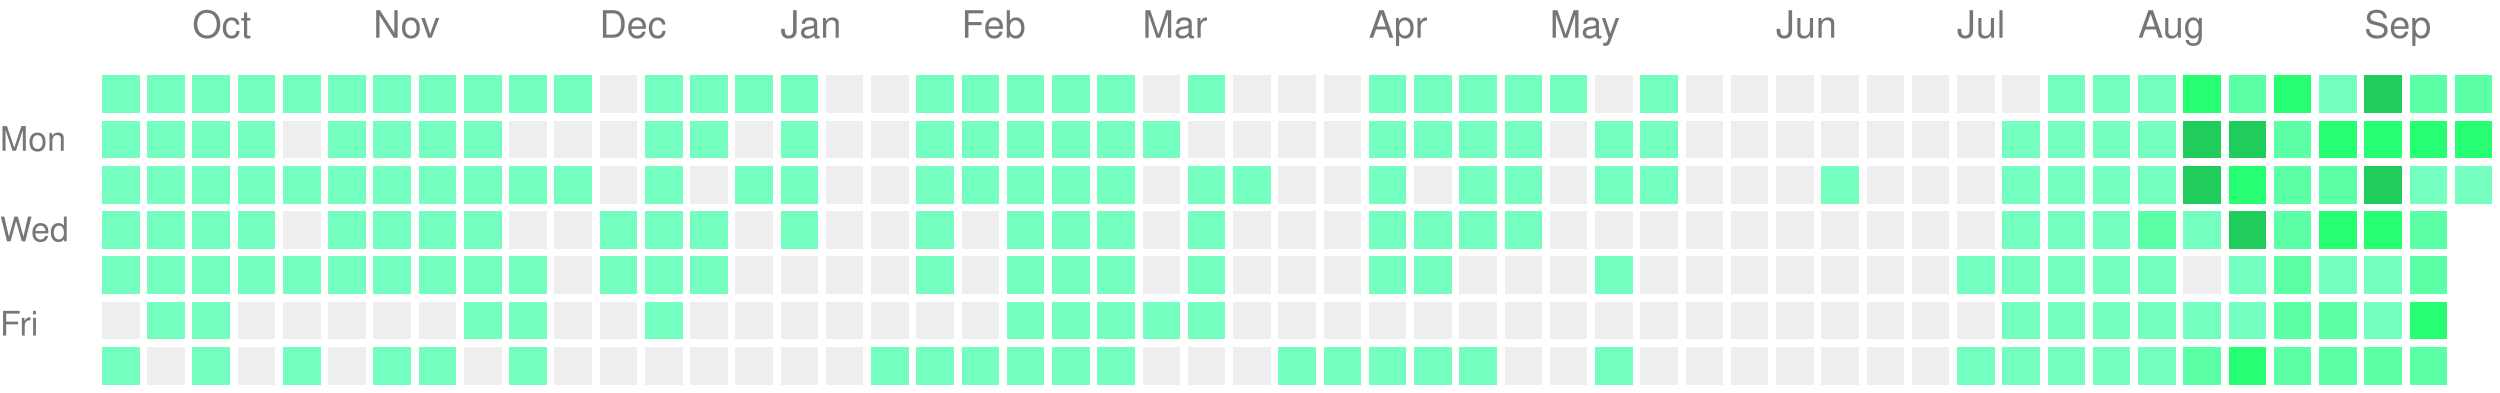
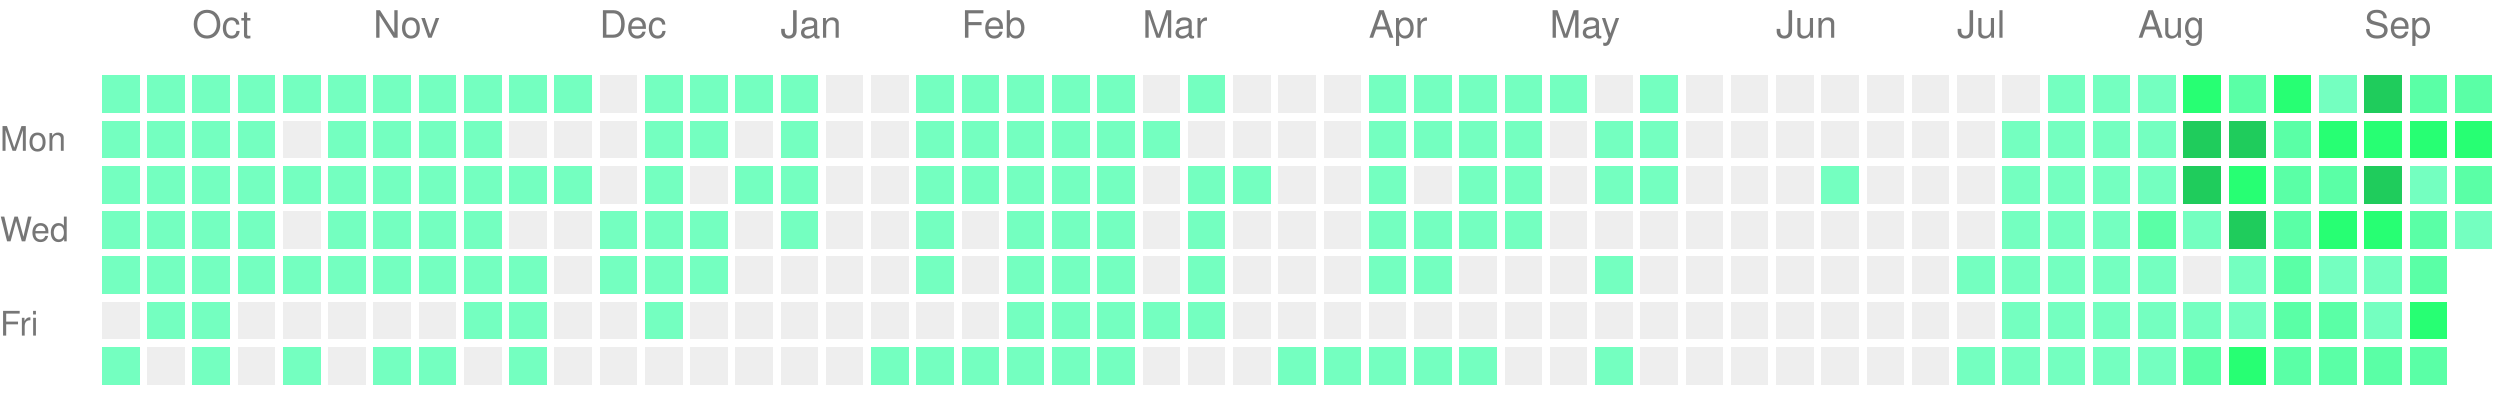
<svg xmlns="http://www.w3.org/2000/svg" version="1.1" width="663" height="104">
  <rect style="fill:#74ffc0;shape-rendering:crispedges;" data-score="1" data-date="2025-09-21" x="27" y="20" width="10" height="10" />
  <rect style="fill:#74ffc0;shape-rendering:crispedges;" data-score="1" data-date="2025-09-28" x="39" y="20" width="10" height="10" />
  <rect style="fill:#74ffc0;shape-rendering:crispedges;" data-score="1" data-date="2025-10-05" x="51" y="20" width="10" height="10" />
  <rect style="fill:#74ffc0;shape-rendering:crispedges;" data-score="1" data-date="2025-10-12" x="63" y="20" width="10" height="10" />
  <rect style="fill:#74ffc0;shape-rendering:crispedges;" data-score="1" data-date="2025-10-19" x="75" y="20" width="10" height="10" />
  <rect style="fill:#74ffc0;shape-rendering:crispedges;" data-score="1" data-date="2025-10-26" x="87" y="20" width="10" height="10" />
  <rect style="fill:#74ffc0;shape-rendering:crispedges;" data-score="1" data-date="2025-11-02" x="99" y="20" width="10" height="10" />
  <rect style="fill:#74ffc0;shape-rendering:crispedges;" data-score="1" data-date="2025-11-09" x="111" y="20" width="10" height="10" />
  <rect style="fill:#74ffc0;shape-rendering:crispedges;" data-score="1" data-date="2025-11-16" x="123" y="20" width="10" height="10" />
  <rect style="fill:#74ffc0;shape-rendering:crispedges;" data-score="1" data-date="2025-11-23" x="135" y="20" width="10" height="10" />
  <rect style="fill:#74ffc0;shape-rendering:crispedges;" data-score="1" data-date="2025-11-30" x="147" y="20" width="10" height="10" />
  <rect style="fill:#EEEEEE;shape-rendering:crispedges;" data-score="0" data-date="2025-12-07" x="159" y="20" width="10" height="10" />
  <rect style="fill:#74ffc0;shape-rendering:crispedges;" data-score="1" data-date="2025-12-14" x="171" y="20" width="10" height="10" />
  <rect style="fill:#74ffc0;shape-rendering:crispedges;" data-score="1" data-date="2025-12-21" x="183" y="20" width="10" height="10" />
  <rect style="fill:#74ffc0;shape-rendering:crispedges;" data-score="1" data-date="2025-12-28" x="195" y="20" width="10" height="10" />
  <rect style="fill:#74ffc0;shape-rendering:crispedges;" data-score="1" data-date="2026-01-04" x="207" y="20" width="10" height="10" />
  <rect style="fill:#EEEEEE;shape-rendering:crispedges;" data-score="0" data-date="2026-01-11" x="219" y="20" width="10" height="10" />
  <rect style="fill:#EEEEEE;shape-rendering:crispedges;" data-score="0" data-date="2026-01-18" x="231" y="20" width="10" height="10" />
  <rect style="fill:#74ffc0;shape-rendering:crispedges;" data-score="1" data-date="2026-01-25" x="243" y="20" width="10" height="10" />
  <rect style="fill:#74ffc0;shape-rendering:crispedges;" data-score="1" data-date="2026-02-01" x="255" y="20" width="10" height="10" />
  <rect style="fill:#74ffc0;shape-rendering:crispedges;" data-score="1" data-date="2026-02-08" x="267" y="20" width="10" height="10" />
  <rect style="fill:#74ffc0;shape-rendering:crispedges;" data-score="1" data-date="2026-02-15" x="279" y="20" width="10" height="10" />
  <rect style="fill:#74ffc0;shape-rendering:crispedges;" data-score="1" data-date="2026-02-22" x="291" y="20" width="10" height="10" />
  <rect style="fill:#EEEEEE;shape-rendering:crispedges;" data-score="0" data-date="2026-03-01" x="303" y="20" width="10" height="10" />
  <rect style="fill:#74ffc0;shape-rendering:crispedges;" data-score="1" data-date="2026-03-08" x="315" y="20" width="10" height="10" />
  <rect style="fill:#EEEEEE;shape-rendering:crispedges;" data-score="0" data-date="2026-03-15" x="327" y="20" width="10" height="10" />
  <rect style="fill:#EEEEEE;shape-rendering:crispedges;" data-score="0" data-date="2026-03-22" x="339" y="20" width="10" height="10" />
  <rect style="fill:#EEEEEE;shape-rendering:crispedges;" data-score="0" data-date="2026-03-29" x="351" y="20" width="10" height="10" />
  <rect style="fill:#74ffc0;shape-rendering:crispedges;" data-score="1" data-date="2026-04-05" x="363" y="20" width="10" height="10" />
  <rect style="fill:#74ffc0;shape-rendering:crispedges;" data-score="1" data-date="2026-04-12" x="375" y="20" width="10" height="10" />
  <rect style="fill:#74ffc0;shape-rendering:crispedges;" data-score="1" data-date="2026-04-19" x="387" y="20" width="10" height="10" />
  <rect style="fill:#74ffc0;shape-rendering:crispedges;" data-score="1" data-date="2026-04-26" x="399" y="20" width="10" height="10" />
  <rect style="fill:#74ffc0;shape-rendering:crispedges;" data-score="1" data-date="2026-05-03" x="411" y="20" width="10" height="10" />
  <rect style="fill:#EEEEEE;shape-rendering:crispedges;" data-score="0" data-date="2026-05-10" x="423" y="20" width="10" height="10" />
  <rect style="fill:#74ffc0;shape-rendering:crispedges;" data-score="1" data-date="2026-05-17" x="435" y="20" width="10" height="10" />
  <rect style="fill:#EEEEEE;shape-rendering:crispedges;" data-score="0" data-date="2026-05-24" x="447" y="20" width="10" height="10" />
  <rect style="fill:#EEEEEE;shape-rendering:crispedges;" data-score="0" data-date="2026-05-31" x="459" y="20" width="10" height="10" />
  <rect style="fill:#EEEEEE;shape-rendering:crispedges;" data-score="0" data-date="2026-06-07" x="471" y="20" width="10" height="10" />
  <rect style="fill:#EEEEEE;shape-rendering:crispedges;" data-score="0" data-date="2026-06-14" x="483" y="20" width="10" height="10" />
  <rect style="fill:#EEEEEE;shape-rendering:crispedges;" data-score="0" data-date="2026-06-21" x="495" y="20" width="10" height="10" />
  <rect style="fill:#EEEEEE;shape-rendering:crispedges;" data-score="0" data-date="2026-06-28" x="507" y="20" width="10" height="10" />
  <rect style="fill:#EEEEEE;shape-rendering:crispedges;" data-score="0" data-date="2026-07-05" x="519" y="20" width="10" height="10" />
  <rect style="fill:#EEEEEE;shape-rendering:crispedges;" data-score="0" data-date="2026-07-12" x="531" y="20" width="10" height="10" />
  <rect style="fill:#74ffc0;shape-rendering:crispedges;" data-score="1" data-date="2026-07-19" x="543" y="20" width="10" height="10" />
  <rect style="fill:#74ffc0;shape-rendering:crispedges;" data-score="1" data-date="2026-07-26" x="555" y="20" width="10" height="10" />
  <rect style="fill:#74ffc0;shape-rendering:crispedges;" data-score="1" data-date="2026-08-02" x="567" y="20" width="10" height="10" />
  <rect style="fill:#27ff73;shape-rendering:crispedges;" data-score="3" data-date="2026-08-09" x="579" y="20" width="10" height="10" />
  <rect style="fill:#5affa6;shape-rendering:crispedges;" data-score="2" data-date="2026-08-16" x="591" y="20" width="10" height="10" />
  <rect style="fill:#27ff73;shape-rendering:crispedges;" data-score="3" data-date="2026-08-23" x="603" y="20" width="10" height="10" />
  <rect style="fill:#74ffc0;shape-rendering:crispedges;" data-score="1" data-date="2026-08-30" x="615" y="20" width="10" height="10" />
  <rect style="fill:#1fcc5c;shape-rendering:crispedges;" data-score="4" data-date="2026-09-06" x="627" y="20" width="10" height="10" />
  <rect style="fill:#5affa6;shape-rendering:crispedges;" data-score="2" data-date="2026-09-13" x="639" y="20" width="10" height="10" />
  <rect style="fill:#5affa6;shape-rendering:crispedges;" data-score="2" data-date="2026-09-20" x="651" y="20" width="10" height="10" />
  <rect style="fill:#74ffc0;shape-rendering:crispedges;" data-score="1" data-date="2025-09-22" x="27" y="32" width="10" height="10" />
  <rect style="fill:#74ffc0;shape-rendering:crispedges;" data-score="1" data-date="2025-09-29" x="39" y="32" width="10" height="10" />
  <rect style="fill:#74ffc0;shape-rendering:crispedges;" data-score="1" data-date="2025-10-06" x="51" y="32" width="10" height="10" />
  <rect style="fill:#74ffc0;shape-rendering:crispedges;" data-score="1" data-date="2025-10-13" x="63" y="32" width="10" height="10" />
  <rect style="fill:#EEEEEE;shape-rendering:crispedges;" data-score="0" data-date="2025-10-20" x="75" y="32" width="10" height="10" />
  <rect style="fill:#74ffc0;shape-rendering:crispedges;" data-score="1" data-date="2025-10-27" x="87" y="32" width="10" height="10" />
  <rect style="fill:#74ffc0;shape-rendering:crispedges;" data-score="1" data-date="2025-11-03" x="99" y="32" width="10" height="10" />
  <rect style="fill:#74ffc0;shape-rendering:crispedges;" data-score="1" data-date="2025-11-10" x="111" y="32" width="10" height="10" />
  <rect style="fill:#74ffc0;shape-rendering:crispedges;" data-score="1" data-date="2025-11-17" x="123" y="32" width="10" height="10" />
  <rect style="fill:#EEEEEE;shape-rendering:crispedges;" data-score="0" data-date="2025-11-24" x="135" y="32" width="10" height="10" />
  <rect style="fill:#EEEEEE;shape-rendering:crispedges;" data-score="0" data-date="2025-12-01" x="147" y="32" width="10" height="10" />
  <rect style="fill:#EEEEEE;shape-rendering:crispedges;" data-score="0" data-date="2025-12-08" x="159" y="32" width="10" height="10" />
  <rect style="fill:#74ffc0;shape-rendering:crispedges;" data-score="1" data-date="2025-12-15" x="171" y="32" width="10" height="10" />
  <rect style="fill:#74ffc0;shape-rendering:crispedges;" data-score="1" data-date="2025-12-22" x="183" y="32" width="10" height="10" />
  <rect style="fill:#EEEEEE;shape-rendering:crispedges;" data-score="0" data-date="2025-12-29" x="195" y="32" width="10" height="10" />
  <rect style="fill:#74ffc0;shape-rendering:crispedges;" data-score="1" data-date="2026-01-05" x="207" y="32" width="10" height="10" />
  <rect style="fill:#EEEEEE;shape-rendering:crispedges;" data-score="0" data-date="2026-01-12" x="219" y="32" width="10" height="10" />
  <rect style="fill:#EEEEEE;shape-rendering:crispedges;" data-score="0" data-date="2026-01-19" x="231" y="32" width="10" height="10" />
  <rect style="fill:#74ffc0;shape-rendering:crispedges;" data-score="1" data-date="2026-01-26" x="243" y="32" width="10" height="10" />
  <rect style="fill:#74ffc0;shape-rendering:crispedges;" data-score="1" data-date="2026-02-02" x="255" y="32" width="10" height="10" />
  <rect style="fill:#74ffc0;shape-rendering:crispedges;" data-score="1" data-date="2026-02-09" x="267" y="32" width="10" height="10" />
  <rect style="fill:#74ffc0;shape-rendering:crispedges;" data-score="1" data-date="2026-02-16" x="279" y="32" width="10" height="10" />
  <rect style="fill:#74ffc0;shape-rendering:crispedges;" data-score="1" data-date="2026-02-23" x="291" y="32" width="10" height="10" />
  <rect style="fill:#74ffc0;shape-rendering:crispedges;" data-score="1" data-date="2026-03-02" x="303" y="32" width="10" height="10" />
  <rect style="fill:#EEEEEE;shape-rendering:crispedges;" data-score="0" data-date="2026-03-09" x="315" y="32" width="10" height="10" />
  <rect style="fill:#EEEEEE;shape-rendering:crispedges;" data-score="0" data-date="2026-03-16" x="327" y="32" width="10" height="10" />
  <rect style="fill:#EEEEEE;shape-rendering:crispedges;" data-score="0" data-date="2026-03-23" x="339" y="32" width="10" height="10" />
  <rect style="fill:#EEEEEE;shape-rendering:crispedges;" data-score="0" data-date="2026-03-30" x="351" y="32" width="10" height="10" />
  <rect style="fill:#74ffc0;shape-rendering:crispedges;" data-score="1" data-date="2026-04-06" x="363" y="32" width="10" height="10" />
  <rect style="fill:#74ffc0;shape-rendering:crispedges;" data-score="1" data-date="2026-04-13" x="375" y="32" width="10" height="10" />
  <rect style="fill:#74ffc0;shape-rendering:crispedges;" data-score="1" data-date="2026-04-20" x="387" y="32" width="10" height="10" />
  <rect style="fill:#74ffc0;shape-rendering:crispedges;" data-score="1" data-date="2026-04-27" x="399" y="32" width="10" height="10" />
  <rect style="fill:#EEEEEE;shape-rendering:crispedges;" data-score="0" data-date="2026-05-04" x="411" y="32" width="10" height="10" />
  <rect style="fill:#74ffc0;shape-rendering:crispedges;" data-score="1" data-date="2026-05-11" x="423" y="32" width="10" height="10" />
  <rect style="fill:#74ffc0;shape-rendering:crispedges;" data-score="1" data-date="2026-05-18" x="435" y="32" width="10" height="10" />
  <rect style="fill:#EEEEEE;shape-rendering:crispedges;" data-score="0" data-date="2026-05-25" x="447" y="32" width="10" height="10" />
  <rect style="fill:#EEEEEE;shape-rendering:crispedges;" data-score="0" data-date="2026-06-01" x="459" y="32" width="10" height="10" />
  <rect style="fill:#EEEEEE;shape-rendering:crispedges;" data-score="0" data-date="2026-06-08" x="471" y="32" width="10" height="10" />
  <rect style="fill:#EEEEEE;shape-rendering:crispedges;" data-score="0" data-date="2026-06-15" x="483" y="32" width="10" height="10" />
  <rect style="fill:#EEEEEE;shape-rendering:crispedges;" data-score="0" data-date="2026-06-22" x="495" y="32" width="10" height="10" />
  <rect style="fill:#EEEEEE;shape-rendering:crispedges;" data-score="0" data-date="2026-06-29" x="507" y="32" width="10" height="10" />
  <rect style="fill:#EEEEEE;shape-rendering:crispedges;" data-score="0" data-date="2026-07-06" x="519" y="32" width="10" height="10" />
  <rect style="fill:#74ffc0;shape-rendering:crispedges;" data-score="1" data-date="2026-07-13" x="531" y="32" width="10" height="10" />
  <rect style="fill:#74ffc0;shape-rendering:crispedges;" data-score="1" data-date="2026-07-20" x="543" y="32" width="10" height="10" />
  <rect style="fill:#74ffc0;shape-rendering:crispedges;" data-score="1" data-date="2026-07-27" x="555" y="32" width="10" height="10" />
  <rect style="fill:#74ffc0;shape-rendering:crispedges;" data-score="1" data-date="2026-08-03" x="567" y="32" width="10" height="10" />
  <rect style="fill:#1fcc5c;shape-rendering:crispedges;" data-score="4" data-date="2026-08-10" x="579" y="32" width="10" height="10" />
  <rect style="fill:#1fcc5c;shape-rendering:crispedges;" data-score="4" data-date="2026-08-17" x="591" y="32" width="10" height="10" />
  <rect style="fill:#5affa6;shape-rendering:crispedges;" data-score="2" data-date="2026-08-24" x="603" y="32" width="10" height="10" />
  <rect style="fill:#27ff73;shape-rendering:crispedges;" data-score="3" data-date="2026-08-31" x="615" y="32" width="10" height="10" />
  <rect style="fill:#27ff73;shape-rendering:crispedges;" data-score="3" data-date="2026-09-07" x="627" y="32" width="10" height="10" />
  <rect style="fill:#27ff73;shape-rendering:crispedges;" data-score="3" data-date="2026-09-14" x="639" y="32" width="10" height="10" />
  <rect style="fill:#27ff73;shape-rendering:crispedges;" data-score="3" data-date="2026-09-21" x="651" y="32" width="10" height="10" />
  <rect style="fill:#74ffc0;shape-rendering:crispedges;" data-score="1" data-date="2025-09-23" x="27" y="44" width="10" height="10" />
  <rect style="fill:#74ffc0;shape-rendering:crispedges;" data-score="1" data-date="2025-09-30" x="39" y="44" width="10" height="10" />
  <rect style="fill:#74ffc0;shape-rendering:crispedges;" data-score="1" data-date="2025-10-07" x="51" y="44" width="10" height="10" />
  <rect style="fill:#74ffc0;shape-rendering:crispedges;" data-score="1" data-date="2025-10-14" x="63" y="44" width="10" height="10" />
  <rect style="fill:#74ffc0;shape-rendering:crispedges;" data-score="1" data-date="2025-10-21" x="75" y="44" width="10" height="10" />
  <rect style="fill:#74ffc0;shape-rendering:crispedges;" data-score="1" data-date="2025-10-28" x="87" y="44" width="10" height="10" />
  <rect style="fill:#74ffc0;shape-rendering:crispedges;" data-score="1" data-date="2025-11-04" x="99" y="44" width="10" height="10" />
  <rect style="fill:#74ffc0;shape-rendering:crispedges;" data-score="1" data-date="2025-11-11" x="111" y="44" width="10" height="10" />
  <rect style="fill:#74ffc0;shape-rendering:crispedges;" data-score="1" data-date="2025-11-18" x="123" y="44" width="10" height="10" />
  <rect style="fill:#74ffc0;shape-rendering:crispedges;" data-score="1" data-date="2025-11-25" x="135" y="44" width="10" height="10" />
  <rect style="fill:#74ffc0;shape-rendering:crispedges;" data-score="1" data-date="2025-12-02" x="147" y="44" width="10" height="10" />
  <rect style="fill:#EEEEEE;shape-rendering:crispedges;" data-score="0" data-date="2025-12-09" x="159" y="44" width="10" height="10" />
  <rect style="fill:#74ffc0;shape-rendering:crispedges;" data-score="1" data-date="2025-12-16" x="171" y="44" width="10" height="10" />
  <rect style="fill:#EEEEEE;shape-rendering:crispedges;" data-score="0" data-date="2025-12-23" x="183" y="44" width="10" height="10" />
  <rect style="fill:#74ffc0;shape-rendering:crispedges;" data-score="1" data-date="2025-12-30" x="195" y="44" width="10" height="10" />
  <rect style="fill:#74ffc0;shape-rendering:crispedges;" data-score="1" data-date="2026-01-06" x="207" y="44" width="10" height="10" />
  <rect style="fill:#EEEEEE;shape-rendering:crispedges;" data-score="0" data-date="2026-01-13" x="219" y="44" width="10" height="10" />
  <rect style="fill:#EEEEEE;shape-rendering:crispedges;" data-score="0" data-date="2026-01-20" x="231" y="44" width="10" height="10" />
  <rect style="fill:#74ffc0;shape-rendering:crispedges;" data-score="1" data-date="2026-01-27" x="243" y="44" width="10" height="10" />
  <rect style="fill:#74ffc0;shape-rendering:crispedges;" data-score="1" data-date="2026-02-03" x="255" y="44" width="10" height="10" />
  <rect style="fill:#74ffc0;shape-rendering:crispedges;" data-score="1" data-date="2026-02-10" x="267" y="44" width="10" height="10" />
  <rect style="fill:#74ffc0;shape-rendering:crispedges;" data-score="1" data-date="2026-02-17" x="279" y="44" width="10" height="10" />
  <rect style="fill:#74ffc0;shape-rendering:crispedges;" data-score="1" data-date="2026-02-24" x="291" y="44" width="10" height="10" />
  <rect style="fill:#EEEEEE;shape-rendering:crispedges;" data-score="0" data-date="2026-03-03" x="303" y="44" width="10" height="10" />
  <rect style="fill:#74ffc0;shape-rendering:crispedges;" data-score="1" data-date="2026-03-10" x="315" y="44" width="10" height="10" />
  <rect style="fill:#74ffc0;shape-rendering:crispedges;" data-score="1" data-date="2026-03-17" x="327" y="44" width="10" height="10" />
  <rect style="fill:#EEEEEE;shape-rendering:crispedges;" data-score="0" data-date="2026-03-24" x="339" y="44" width="10" height="10" />
  <rect style="fill:#EEEEEE;shape-rendering:crispedges;" data-score="0" data-date="2026-03-31" x="351" y="44" width="10" height="10" />
  <rect style="fill:#74ffc0;shape-rendering:crispedges;" data-score="1" data-date="2026-04-07" x="363" y="44" width="10" height="10" />
  <rect style="fill:#EEEEEE;shape-rendering:crispedges;" data-score="0" data-date="2026-04-14" x="375" y="44" width="10" height="10" />
  <rect style="fill:#74ffc0;shape-rendering:crispedges;" data-score="1" data-date="2026-04-21" x="387" y="44" width="10" height="10" />
  <rect style="fill:#74ffc0;shape-rendering:crispedges;" data-score="1" data-date="2026-04-28" x="399" y="44" width="10" height="10" />
  <rect style="fill:#EEEEEE;shape-rendering:crispedges;" data-score="0" data-date="2026-05-05" x="411" y="44" width="10" height="10" />
  <rect style="fill:#74ffc0;shape-rendering:crispedges;" data-score="1" data-date="2026-05-12" x="423" y="44" width="10" height="10" />
  <rect style="fill:#74ffc0;shape-rendering:crispedges;" data-score="1" data-date="2026-05-19" x="435" y="44" width="10" height="10" />
  <rect style="fill:#EEEEEE;shape-rendering:crispedges;" data-score="0" data-date="2026-05-26" x="447" y="44" width="10" height="10" />
  <rect style="fill:#EEEEEE;shape-rendering:crispedges;" data-score="0" data-date="2026-06-02" x="459" y="44" width="10" height="10" />
  <rect style="fill:#EEEEEE;shape-rendering:crispedges;" data-score="0" data-date="2026-06-09" x="471" y="44" width="10" height="10" />
  <rect style="fill:#74ffc0;shape-rendering:crispedges;" data-score="1" data-date="2026-06-16" x="483" y="44" width="10" height="10" />
  <rect style="fill:#EEEEEE;shape-rendering:crispedges;" data-score="0" data-date="2026-06-23" x="495" y="44" width="10" height="10" />
  <rect style="fill:#EEEEEE;shape-rendering:crispedges;" data-score="0" data-date="2026-06-30" x="507" y="44" width="10" height="10" />
  <rect style="fill:#EEEEEE;shape-rendering:crispedges;" data-score="0" data-date="2026-07-07" x="519" y="44" width="10" height="10" />
  <rect style="fill:#74ffc0;shape-rendering:crispedges;" data-score="1" data-date="2026-07-14" x="531" y="44" width="10" height="10" />
  <rect style="fill:#74ffc0;shape-rendering:crispedges;" data-score="1" data-date="2026-07-21" x="543" y="44" width="10" height="10" />
  <rect style="fill:#74ffc0;shape-rendering:crispedges;" data-score="1" data-date="2026-07-28" x="555" y="44" width="10" height="10" />
  <rect style="fill:#74ffc0;shape-rendering:crispedges;" data-score="1" data-date="2026-08-04" x="567" y="44" width="10" height="10" />
  <rect style="fill:#1fcc5c;shape-rendering:crispedges;" data-score="4" data-date="2026-08-11" x="579" y="44" width="10" height="10" />
  <rect style="fill:#27ff73;shape-rendering:crispedges;" data-score="3" data-date="2026-08-18" x="591" y="44" width="10" height="10" />
  <rect style="fill:#5affa6;shape-rendering:crispedges;" data-score="2" data-date="2026-08-25" x="603" y="44" width="10" height="10" />
  <rect style="fill:#5affa6;shape-rendering:crispedges;" data-score="2" data-date="2026-09-01" x="615" y="44" width="10" height="10" />
  <rect style="fill:#1fcc5c;shape-rendering:crispedges;" data-score="4" data-date="2026-09-08" x="627" y="44" width="10" height="10" />
  <rect style="fill:#74ffc0;shape-rendering:crispedges;" data-score="1" data-date="2026-09-15" x="639" y="44" width="10" height="10" />
-   <rect style="fill:#74ffc0;shape-rendering:crispedges;" data-score="1" data-date="2026-09-22" x="651" y="44" width="10" height="10" />
+   <rect style="fill:#5affa6;shape-rendering:crispedges;" data-score="2" data-date="2026-09-22" x="651" y="44" width="10" height="10" />
  <rect style="fill:#74ffc0;shape-rendering:crispedges;" data-score="1" data-date="2025-09-24" x="27" y="56" width="10" height="10" />
  <rect style="fill:#74ffc0;shape-rendering:crispedges;" data-score="1" data-date="2025-10-01" x="39" y="56" width="10" height="10" />
  <rect style="fill:#74ffc0;shape-rendering:crispedges;" data-score="1" data-date="2025-10-08" x="51" y="56" width="10" height="10" />
  <rect style="fill:#74ffc0;shape-rendering:crispedges;" data-score="1" data-date="2025-10-15" x="63" y="56" width="10" height="10" />
  <rect style="fill:#EEEEEE;shape-rendering:crispedges;" data-score="0" data-date="2025-10-22" x="75" y="56" width="10" height="10" />
  <rect style="fill:#74ffc0;shape-rendering:crispedges;" data-score="1" data-date="2025-10-29" x="87" y="56" width="10" height="10" />
  <rect style="fill:#74ffc0;shape-rendering:crispedges;" data-score="1" data-date="2025-11-05" x="99" y="56" width="10" height="10" />
  <rect style="fill:#74ffc0;shape-rendering:crispedges;" data-score="1" data-date="2025-11-12" x="111" y="56" width="10" height="10" />
  <rect style="fill:#74ffc0;shape-rendering:crispedges;" data-score="1" data-date="2025-11-19" x="123" y="56" width="10" height="10" />
  <rect style="fill:#EEEEEE;shape-rendering:crispedges;" data-score="0" data-date="2025-11-26" x="135" y="56" width="10" height="10" />
  <rect style="fill:#EEEEEE;shape-rendering:crispedges;" data-score="0" data-date="2025-12-03" x="147" y="56" width="10" height="10" />
  <rect style="fill:#74ffc0;shape-rendering:crispedges;" data-score="1" data-date="2025-12-10" x="159" y="56" width="10" height="10" />
  <rect style="fill:#74ffc0;shape-rendering:crispedges;" data-score="1" data-date="2025-12-17" x="171" y="56" width="10" height="10" />
  <rect style="fill:#74ffc0;shape-rendering:crispedges;" data-score="1" data-date="2025-12-24" x="183" y="56" width="10" height="10" />
  <rect style="fill:#EEEEEE;shape-rendering:crispedges;" data-score="0" data-date="2025-12-31" x="195" y="56" width="10" height="10" />
  <rect style="fill:#74ffc0;shape-rendering:crispedges;" data-score="1" data-date="2026-01-07" x="207" y="56" width="10" height="10" />
  <rect style="fill:#EEEEEE;shape-rendering:crispedges;" data-score="0" data-date="2026-01-14" x="219" y="56" width="10" height="10" />
  <rect style="fill:#EEEEEE;shape-rendering:crispedges;" data-score="0" data-date="2026-01-21" x="231" y="56" width="10" height="10" />
  <rect style="fill:#74ffc0;shape-rendering:crispedges;" data-score="1" data-date="2026-01-28" x="243" y="56" width="10" height="10" />
  <rect style="fill:#EEEEEE;shape-rendering:crispedges;" data-score="0" data-date="2026-02-04" x="255" y="56" width="10" height="10" />
  <rect style="fill:#74ffc0;shape-rendering:crispedges;" data-score="1" data-date="2026-02-11" x="267" y="56" width="10" height="10" />
  <rect style="fill:#74ffc0;shape-rendering:crispedges;" data-score="1" data-date="2026-02-18" x="279" y="56" width="10" height="10" />
  <rect style="fill:#74ffc0;shape-rendering:crispedges;" data-score="1" data-date="2026-02-25" x="291" y="56" width="10" height="10" />
  <rect style="fill:#EEEEEE;shape-rendering:crispedges;" data-score="0" data-date="2026-03-04" x="303" y="56" width="10" height="10" />
  <rect style="fill:#74ffc0;shape-rendering:crispedges;" data-score="1" data-date="2026-03-11" x="315" y="56" width="10" height="10" />
  <rect style="fill:#EEEEEE;shape-rendering:crispedges;" data-score="0" data-date="2026-03-18" x="327" y="56" width="10" height="10" />
  <rect style="fill:#EEEEEE;shape-rendering:crispedges;" data-score="0" data-date="2026-03-25" x="339" y="56" width="10" height="10" />
  <rect style="fill:#EEEEEE;shape-rendering:crispedges;" data-score="0" data-date="2026-04-01" x="351" y="56" width="10" height="10" />
  <rect style="fill:#74ffc0;shape-rendering:crispedges;" data-score="1" data-date="2026-04-08" x="363" y="56" width="10" height="10" />
  <rect style="fill:#74ffc0;shape-rendering:crispedges;" data-score="1" data-date="2026-04-15" x="375" y="56" width="10" height="10" />
  <rect style="fill:#74ffc0;shape-rendering:crispedges;" data-score="1" data-date="2026-04-22" x="387" y="56" width="10" height="10" />
  <rect style="fill:#74ffc0;shape-rendering:crispedges;" data-score="1" data-date="2026-04-29" x="399" y="56" width="10" height="10" />
  <rect style="fill:#EEEEEE;shape-rendering:crispedges;" data-score="0" data-date="2026-05-06" x="411" y="56" width="10" height="10" />
  <rect style="fill:#EEEEEE;shape-rendering:crispedges;" data-score="0" data-date="2026-05-13" x="423" y="56" width="10" height="10" />
  <rect style="fill:#EEEEEE;shape-rendering:crispedges;" data-score="0" data-date="2026-05-20" x="435" y="56" width="10" height="10" />
  <rect style="fill:#EEEEEE;shape-rendering:crispedges;" data-score="0" data-date="2026-05-27" x="447" y="56" width="10" height="10" />
  <rect style="fill:#EEEEEE;shape-rendering:crispedges;" data-score="0" data-date="2026-06-03" x="459" y="56" width="10" height="10" />
  <rect style="fill:#EEEEEE;shape-rendering:crispedges;" data-score="0" data-date="2026-06-10" x="471" y="56" width="10" height="10" />
  <rect style="fill:#EEEEEE;shape-rendering:crispedges;" data-score="0" data-date="2026-06-17" x="483" y="56" width="10" height="10" />
  <rect style="fill:#EEEEEE;shape-rendering:crispedges;" data-score="0" data-date="2026-06-24" x="495" y="56" width="10" height="10" />
  <rect style="fill:#EEEEEE;shape-rendering:crispedges;" data-score="0" data-date="2026-07-01" x="507" y="56" width="10" height="10" />
  <rect style="fill:#EEEEEE;shape-rendering:crispedges;" data-score="0" data-date="2026-07-08" x="519" y="56" width="10" height="10" />
  <rect style="fill:#74ffc0;shape-rendering:crispedges;" data-score="1" data-date="2026-07-15" x="531" y="56" width="10" height="10" />
  <rect style="fill:#74ffc0;shape-rendering:crispedges;" data-score="1" data-date="2026-07-22" x="543" y="56" width="10" height="10" />
  <rect style="fill:#74ffc0;shape-rendering:crispedges;" data-score="1" data-date="2026-07-29" x="555" y="56" width="10" height="10" />
  <rect style="fill:#5affa6;shape-rendering:crispedges;" data-score="2" data-date="2026-08-05" x="567" y="56" width="10" height="10" />
  <rect style="fill:#74ffc0;shape-rendering:crispedges;" data-score="1" data-date="2026-08-12" x="579" y="56" width="10" height="10" />
  <rect style="fill:#1fcc5c;shape-rendering:crispedges;" data-score="4" data-date="2026-08-19" x="591" y="56" width="10" height="10" />
  <rect style="fill:#5affa6;shape-rendering:crispedges;" data-score="2" data-date="2026-08-26" x="603" y="56" width="10" height="10" />
  <rect style="fill:#27ff73;shape-rendering:crispedges;" data-score="3" data-date="2026-09-02" x="615" y="56" width="10" height="10" />
  <rect style="fill:#27ff73;shape-rendering:crispedges;" data-score="3" data-date="2026-09-09" x="627" y="56" width="10" height="10" />
  <rect style="fill:#5affa6;shape-rendering:crispedges;" data-score="2" data-date="2026-09-16" x="639" y="56" width="10" height="10" />
+   <rect style="fill:#74ffc0;shape-rendering:crispedges;" data-score="1" data-date="2026-09-23" x="651" y="56" width="10" height="10" />
  <rect style="fill:#74ffc0;shape-rendering:crispedges;" data-score="1" data-date="2025-09-25" x="27" y="68" width="10" height="10" />
  <rect style="fill:#74ffc0;shape-rendering:crispedges;" data-score="1" data-date="2025-10-02" x="39" y="68" width="10" height="10" />
  <rect style="fill:#74ffc0;shape-rendering:crispedges;" data-score="1" data-date="2025-10-09" x="51" y="68" width="10" height="10" />
  <rect style="fill:#74ffc0;shape-rendering:crispedges;" data-score="1" data-date="2025-10-16" x="63" y="68" width="10" height="10" />
  <rect style="fill:#74ffc0;shape-rendering:crispedges;" data-score="1" data-date="2025-10-23" x="75" y="68" width="10" height="10" />
  <rect style="fill:#74ffc0;shape-rendering:crispedges;" data-score="1" data-date="2025-10-30" x="87" y="68" width="10" height="10" />
  <rect style="fill:#74ffc0;shape-rendering:crispedges;" data-score="1" data-date="2025-11-06" x="99" y="68" width="10" height="10" />
  <rect style="fill:#74ffc0;shape-rendering:crispedges;" data-score="1" data-date="2025-11-13" x="111" y="68" width="10" height="10" />
  <rect style="fill:#74ffc0;shape-rendering:crispedges;" data-score="1" data-date="2025-11-20" x="123" y="68" width="10" height="10" />
  <rect style="fill:#74ffc0;shape-rendering:crispedges;" data-score="1" data-date="2025-11-27" x="135" y="68" width="10" height="10" />
  <rect style="fill:#EEEEEE;shape-rendering:crispedges;" data-score="0" data-date="2025-12-04" x="147" y="68" width="10" height="10" />
  <rect style="fill:#74ffc0;shape-rendering:crispedges;" data-score="1" data-date="2025-12-11" x="159" y="68" width="10" height="10" />
  <rect style="fill:#74ffc0;shape-rendering:crispedges;" data-score="1" data-date="2025-12-18" x="171" y="68" width="10" height="10" />
  <rect style="fill:#74ffc0;shape-rendering:crispedges;" data-score="1" data-date="2025-12-25" x="183" y="68" width="10" height="10" />
  <rect style="fill:#EEEEEE;shape-rendering:crispedges;" data-score="0" data-date="2026-01-01" x="195" y="68" width="10" height="10" />
  <rect style="fill:#EEEEEE;shape-rendering:crispedges;" data-score="0" data-date="2026-01-08" x="207" y="68" width="10" height="10" />
  <rect style="fill:#EEEEEE;shape-rendering:crispedges;" data-score="0" data-date="2026-01-15" x="219" y="68" width="10" height="10" />
  <rect style="fill:#EEEEEE;shape-rendering:crispedges;" data-score="0" data-date="2026-01-22" x="231" y="68" width="10" height="10" />
  <rect style="fill:#74ffc0;shape-rendering:crispedges;" data-score="1" data-date="2026-01-29" x="243" y="68" width="10" height="10" />
  <rect style="fill:#EEEEEE;shape-rendering:crispedges;" data-score="0" data-date="2026-02-05" x="255" y="68" width="10" height="10" />
  <rect style="fill:#74ffc0;shape-rendering:crispedges;" data-score="1" data-date="2026-02-12" x="267" y="68" width="10" height="10" />
  <rect style="fill:#74ffc0;shape-rendering:crispedges;" data-score="1" data-date="2026-02-19" x="279" y="68" width="10" height="10" />
  <rect style="fill:#74ffc0;shape-rendering:crispedges;" data-score="1" data-date="2026-02-26" x="291" y="68" width="10" height="10" />
  <rect style="fill:#EEEEEE;shape-rendering:crispedges;" data-score="0" data-date="2026-03-05" x="303" y="68" width="10" height="10" />
  <rect style="fill:#74ffc0;shape-rendering:crispedges;" data-score="1" data-date="2026-03-12" x="315" y="68" width="10" height="10" />
  <rect style="fill:#EEEEEE;shape-rendering:crispedges;" data-score="0" data-date="2026-03-19" x="327" y="68" width="10" height="10" />
  <rect style="fill:#EEEEEE;shape-rendering:crispedges;" data-score="0" data-date="2026-03-26" x="339" y="68" width="10" height="10" />
  <rect style="fill:#EEEEEE;shape-rendering:crispedges;" data-score="0" data-date="2026-04-02" x="351" y="68" width="10" height="10" />
  <rect style="fill:#74ffc0;shape-rendering:crispedges;" data-score="1" data-date="2026-04-09" x="363" y="68" width="10" height="10" />
  <rect style="fill:#74ffc0;shape-rendering:crispedges;" data-score="1" data-date="2026-04-16" x="375" y="68" width="10" height="10" />
  <rect style="fill:#EEEEEE;shape-rendering:crispedges;" data-score="0" data-date="2026-04-23" x="387" y="68" width="10" height="10" />
  <rect style="fill:#EEEEEE;shape-rendering:crispedges;" data-score="0" data-date="2026-04-30" x="399" y="68" width="10" height="10" />
  <rect style="fill:#EEEEEE;shape-rendering:crispedges;" data-score="0" data-date="2026-05-07" x="411" y="68" width="10" height="10" />
  <rect style="fill:#74ffc0;shape-rendering:crispedges;" data-score="1" data-date="2026-05-14" x="423" y="68" width="10" height="10" />
  <rect style="fill:#EEEEEE;shape-rendering:crispedges;" data-score="0" data-date="2026-05-21" x="435" y="68" width="10" height="10" />
  <rect style="fill:#EEEEEE;shape-rendering:crispedges;" data-score="0" data-date="2026-05-28" x="447" y="68" width="10" height="10" />
  <rect style="fill:#EEEEEE;shape-rendering:crispedges;" data-score="0" data-date="2026-06-04" x="459" y="68" width="10" height="10" />
  <rect style="fill:#EEEEEE;shape-rendering:crispedges;" data-score="0" data-date="2026-06-11" x="471" y="68" width="10" height="10" />
  <rect style="fill:#EEEEEE;shape-rendering:crispedges;" data-score="0" data-date="2026-06-18" x="483" y="68" width="10" height="10" />
  <rect style="fill:#EEEEEE;shape-rendering:crispedges;" data-score="0" data-date="2026-06-25" x="495" y="68" width="10" height="10" />
  <rect style="fill:#EEEEEE;shape-rendering:crispedges;" data-score="0" data-date="2026-07-02" x="507" y="68" width="10" height="10" />
  <rect style="fill:#74ffc0;shape-rendering:crispedges;" data-score="1" data-date="2026-07-09" x="519" y="68" width="10" height="10" />
  <rect style="fill:#74ffc0;shape-rendering:crispedges;" data-score="1" data-date="2026-07-16" x="531" y="68" width="10" height="10" />
  <rect style="fill:#74ffc0;shape-rendering:crispedges;" data-score="1" data-date="2026-07-23" x="543" y="68" width="10" height="10" />
  <rect style="fill:#74ffc0;shape-rendering:crispedges;" data-score="1" data-date="2026-07-30" x="555" y="68" width="10" height="10" />
  <rect style="fill:#74ffc0;shape-rendering:crispedges;" data-score="1" data-date="2026-08-06" x="567" y="68" width="10" height="10" />
  <rect style="fill:#EEEEEE;shape-rendering:crispedges;" data-score="0" data-date="2026-08-13" x="579" y="68" width="10" height="10" />
  <rect style="fill:#74ffc0;shape-rendering:crispedges;" data-score="1" data-date="2026-08-20" x="591" y="68" width="10" height="10" />
  <rect style="fill:#5affa6;shape-rendering:crispedges;" data-score="2" data-date="2026-08-27" x="603" y="68" width="10" height="10" />
  <rect style="fill:#74ffc0;shape-rendering:crispedges;" data-score="1" data-date="2026-09-03" x="615" y="68" width="10" height="10" />
  <rect style="fill:#74ffc0;shape-rendering:crispedges;" data-score="1" data-date="2026-09-10" x="627" y="68" width="10" height="10" />
  <rect style="fill:#5affa6;shape-rendering:crispedges;" data-score="2" data-date="2026-09-17" x="639" y="68" width="10" height="10" />
  <rect style="fill:#EEEEEE;shape-rendering:crispedges;" data-score="0" data-date="2025-09-26" x="27" y="80" width="10" height="10" />
  <rect style="fill:#74ffc0;shape-rendering:crispedges;" data-score="1" data-date="2025-10-03" x="39" y="80" width="10" height="10" />
  <rect style="fill:#74ffc0;shape-rendering:crispedges;" data-score="1" data-date="2025-10-10" x="51" y="80" width="10" height="10" />
  <rect style="fill:#EEEEEE;shape-rendering:crispedges;" data-score="0" data-date="2025-10-17" x="63" y="80" width="10" height="10" />
  <rect style="fill:#EEEEEE;shape-rendering:crispedges;" data-score="0" data-date="2025-10-24" x="75" y="80" width="10" height="10" />
  <rect style="fill:#EEEEEE;shape-rendering:crispedges;" data-score="0" data-date="2025-10-31" x="87" y="80" width="10" height="10" />
  <rect style="fill:#EEEEEE;shape-rendering:crispedges;" data-score="0" data-date="2025-11-07" x="99" y="80" width="10" height="10" />
  <rect style="fill:#EEEEEE;shape-rendering:crispedges;" data-score="0" data-date="2025-11-14" x="111" y="80" width="10" height="10" />
  <rect style="fill:#74ffc0;shape-rendering:crispedges;" data-score="1" data-date="2025-11-21" x="123" y="80" width="10" height="10" />
  <rect style="fill:#74ffc0;shape-rendering:crispedges;" data-score="1" data-date="2025-11-28" x="135" y="80" width="10" height="10" />
  <rect style="fill:#EEEEEE;shape-rendering:crispedges;" data-score="0" data-date="2025-12-05" x="147" y="80" width="10" height="10" />
  <rect style="fill:#EEEEEE;shape-rendering:crispedges;" data-score="0" data-date="2025-12-12" x="159" y="80" width="10" height="10" />
  <rect style="fill:#74ffc0;shape-rendering:crispedges;" data-score="1" data-date="2025-12-19" x="171" y="80" width="10" height="10" />
  <rect style="fill:#EEEEEE;shape-rendering:crispedges;" data-score="0" data-date="2025-12-26" x="183" y="80" width="10" height="10" />
  <rect style="fill:#EEEEEE;shape-rendering:crispedges;" data-score="0" data-date="2026-01-02" x="195" y="80" width="10" height="10" />
  <rect style="fill:#EEEEEE;shape-rendering:crispedges;" data-score="0" data-date="2026-01-09" x="207" y="80" width="10" height="10" />
  <rect style="fill:#EEEEEE;shape-rendering:crispedges;" data-score="0" data-date="2026-01-16" x="219" y="80" width="10" height="10" />
  <rect style="fill:#EEEEEE;shape-rendering:crispedges;" data-score="0" data-date="2026-01-23" x="231" y="80" width="10" height="10" />
  <rect style="fill:#EEEEEE;shape-rendering:crispedges;" data-score="0" data-date="2026-01-30" x="243" y="80" width="10" height="10" />
  <rect style="fill:#EEEEEE;shape-rendering:crispedges;" data-score="0" data-date="2026-02-06" x="255" y="80" width="10" height="10" />
  <rect style="fill:#74ffc0;shape-rendering:crispedges;" data-score="1" data-date="2026-02-13" x="267" y="80" width="10" height="10" />
  <rect style="fill:#74ffc0;shape-rendering:crispedges;" data-score="1" data-date="2026-02-20" x="279" y="80" width="10" height="10" />
  <rect style="fill:#74ffc0;shape-rendering:crispedges;" data-score="1" data-date="2026-02-27" x="291" y="80" width="10" height="10" />
  <rect style="fill:#74ffc0;shape-rendering:crispedges;" data-score="1" data-date="2026-03-06" x="303" y="80" width="10" height="10" />
  <rect style="fill:#74ffc0;shape-rendering:crispedges;" data-score="1" data-date="2026-03-13" x="315" y="80" width="10" height="10" />
  <rect style="fill:#EEEEEE;shape-rendering:crispedges;" data-score="0" data-date="2026-03-20" x="327" y="80" width="10" height="10" />
  <rect style="fill:#EEEEEE;shape-rendering:crispedges;" data-score="0" data-date="2026-03-27" x="339" y="80" width="10" height="10" />
  <rect style="fill:#EEEEEE;shape-rendering:crispedges;" data-score="0" data-date="2026-04-03" x="351" y="80" width="10" height="10" />
  <rect style="fill:#EEEEEE;shape-rendering:crispedges;" data-score="0" data-date="2026-04-10" x="363" y="80" width="10" height="10" />
  <rect style="fill:#EEEEEE;shape-rendering:crispedges;" data-score="0" data-date="2026-04-17" x="375" y="80" width="10" height="10" />
  <rect style="fill:#EEEEEE;shape-rendering:crispedges;" data-score="0" data-date="2026-04-24" x="387" y="80" width="10" height="10" />
  <rect style="fill:#EEEEEE;shape-rendering:crispedges;" data-score="0" data-date="2026-05-01" x="399" y="80" width="10" height="10" />
  <rect style="fill:#EEEEEE;shape-rendering:crispedges;" data-score="0" data-date="2026-05-08" x="411" y="80" width="10" height="10" />
  <rect style="fill:#EEEEEE;shape-rendering:crispedges;" data-score="0" data-date="2026-05-15" x="423" y="80" width="10" height="10" />
  <rect style="fill:#EEEEEE;shape-rendering:crispedges;" data-score="0" data-date="2026-05-22" x="435" y="80" width="10" height="10" />
  <rect style="fill:#EEEEEE;shape-rendering:crispedges;" data-score="0" data-date="2026-05-29" x="447" y="80" width="10" height="10" />
  <rect style="fill:#EEEEEE;shape-rendering:crispedges;" data-score="0" data-date="2026-06-05" x="459" y="80" width="10" height="10" />
  <rect style="fill:#EEEEEE;shape-rendering:crispedges;" data-score="0" data-date="2026-06-12" x="471" y="80" width="10" height="10" />
  <rect style="fill:#EEEEEE;shape-rendering:crispedges;" data-score="0" data-date="2026-06-19" x="483" y="80" width="10" height="10" />
  <rect style="fill:#EEEEEE;shape-rendering:crispedges;" data-score="0" data-date="2026-06-26" x="495" y="80" width="10" height="10" />
  <rect style="fill:#EEEEEE;shape-rendering:crispedges;" data-score="0" data-date="2026-07-03" x="507" y="80" width="10" height="10" />
  <rect style="fill:#EEEEEE;shape-rendering:crispedges;" data-score="0" data-date="2026-07-10" x="519" y="80" width="10" height="10" />
  <rect style="fill:#74ffc0;shape-rendering:crispedges;" data-score="1" data-date="2026-07-17" x="531" y="80" width="10" height="10" />
  <rect style="fill:#74ffc0;shape-rendering:crispedges;" data-score="1" data-date="2026-07-24" x="543" y="80" width="10" height="10" />
  <rect style="fill:#74ffc0;shape-rendering:crispedges;" data-score="1" data-date="2026-07-31" x="555" y="80" width="10" height="10" />
  <rect style="fill:#74ffc0;shape-rendering:crispedges;" data-score="1" data-date="2026-08-07" x="567" y="80" width="10" height="10" />
  <rect style="fill:#74ffc0;shape-rendering:crispedges;" data-score="1" data-date="2026-08-14" x="579" y="80" width="10" height="10" />
  <rect style="fill:#74ffc0;shape-rendering:crispedges;" data-score="1" data-date="2026-08-21" x="591" y="80" width="10" height="10" />
  <rect style="fill:#5affa6;shape-rendering:crispedges;" data-score="2" data-date="2026-08-28" x="603" y="80" width="10" height="10" />
  <rect style="fill:#5affa6;shape-rendering:crispedges;" data-score="2" data-date="2026-09-04" x="615" y="80" width="10" height="10" />
  <rect style="fill:#74ffc0;shape-rendering:crispedges;" data-score="1" data-date="2026-09-11" x="627" y="80" width="10" height="10" />
  <rect style="fill:#27ff73;shape-rendering:crispedges;" data-score="3" data-date="2026-09-18" x="639" y="80" width="10" height="10" />
  <rect style="fill:#74ffc0;shape-rendering:crispedges;" data-score="1" data-date="2025-09-27" x="27" y="92" width="10" height="10" />
  <rect style="fill:#EEEEEE;shape-rendering:crispedges;" data-score="0" data-date="2025-10-04" x="39" y="92" width="10" height="10" />
  <rect style="fill:#74ffc0;shape-rendering:crispedges;" data-score="1" data-date="2025-10-11" x="51" y="92" width="10" height="10" />
  <rect style="fill:#EEEEEE;shape-rendering:crispedges;" data-score="0" data-date="2025-10-18" x="63" y="92" width="10" height="10" />
  <rect style="fill:#74ffc0;shape-rendering:crispedges;" data-score="1" data-date="2025-10-25" x="75" y="92" width="10" height="10" />
  <rect style="fill:#EEEEEE;shape-rendering:crispedges;" data-score="0" data-date="2025-11-01" x="87" y="92" width="10" height="10" />
  <rect style="fill:#74ffc0;shape-rendering:crispedges;" data-score="1" data-date="2025-11-08" x="99" y="92" width="10" height="10" />
  <rect style="fill:#74ffc0;shape-rendering:crispedges;" data-score="1" data-date="2025-11-15" x="111" y="92" width="10" height="10" />
  <rect style="fill:#EEEEEE;shape-rendering:crispedges;" data-score="0" data-date="2025-11-22" x="123" y="92" width="10" height="10" />
  <rect style="fill:#74ffc0;shape-rendering:crispedges;" data-score="1" data-date="2025-11-29" x="135" y="92" width="10" height="10" />
  <rect style="fill:#EEEEEE;shape-rendering:crispedges;" data-score="0" data-date="2025-12-06" x="147" y="92" width="10" height="10" />
  <rect style="fill:#EEEEEE;shape-rendering:crispedges;" data-score="0" data-date="2025-12-13" x="159" y="92" width="10" height="10" />
  <rect style="fill:#EEEEEE;shape-rendering:crispedges;" data-score="0" data-date="2025-12-20" x="171" y="92" width="10" height="10" />
  <rect style="fill:#EEEEEE;shape-rendering:crispedges;" data-score="0" data-date="2025-12-27" x="183" y="92" width="10" height="10" />
  <rect style="fill:#EEEEEE;shape-rendering:crispedges;" data-score="0" data-date="2026-01-03" x="195" y="92" width="10" height="10" />
  <rect style="fill:#EEEEEE;shape-rendering:crispedges;" data-score="0" data-date="2026-01-10" x="207" y="92" width="10" height="10" />
  <rect style="fill:#EEEEEE;shape-rendering:crispedges;" data-score="0" data-date="2026-01-17" x="219" y="92" width="10" height="10" />
  <rect style="fill:#74ffc0;shape-rendering:crispedges;" data-score="1" data-date="2026-01-24" x="231" y="92" width="10" height="10" />
  <rect style="fill:#74ffc0;shape-rendering:crispedges;" data-score="1" data-date="2026-01-31" x="243" y="92" width="10" height="10" />
  <rect style="fill:#74ffc0;shape-rendering:crispedges;" data-score="1" data-date="2026-02-07" x="255" y="92" width="10" height="10" />
  <rect style="fill:#74ffc0;shape-rendering:crispedges;" data-score="1" data-date="2026-02-14" x="267" y="92" width="10" height="10" />
  <rect style="fill:#74ffc0;shape-rendering:crispedges;" data-score="1" data-date="2026-02-21" x="279" y="92" width="10" height="10" />
  <rect style="fill:#74ffc0;shape-rendering:crispedges;" data-score="1" data-date="2026-02-28" x="291" y="92" width="10" height="10" />
  <rect style="fill:#EEEEEE;shape-rendering:crispedges;" data-score="0" data-date="2026-03-07" x="303" y="92" width="10" height="10" />
  <rect style="fill:#EEEEEE;shape-rendering:crispedges;" data-score="0" data-date="2026-03-14" x="315" y="92" width="10" height="10" />
  <rect style="fill:#EEEEEE;shape-rendering:crispedges;" data-score="0" data-date="2026-03-21" x="327" y="92" width="10" height="10" />
  <rect style="fill:#74ffc0;shape-rendering:crispedges;" data-score="1" data-date="2026-03-28" x="339" y="92" width="10" height="10" />
  <rect style="fill:#74ffc0;shape-rendering:crispedges;" data-score="1" data-date="2026-04-04" x="351" y="92" width="10" height="10" />
  <rect style="fill:#74ffc0;shape-rendering:crispedges;" data-score="1" data-date="2026-04-11" x="363" y="92" width="10" height="10" />
  <rect style="fill:#74ffc0;shape-rendering:crispedges;" data-score="1" data-date="2026-04-18" x="375" y="92" width="10" height="10" />
  <rect style="fill:#74ffc0;shape-rendering:crispedges;" data-score="1" data-date="2026-04-25" x="387" y="92" width="10" height="10" />
  <rect style="fill:#EEEEEE;shape-rendering:crispedges;" data-score="0" data-date="2026-05-02" x="399" y="92" width="10" height="10" />
  <rect style="fill:#EEEEEE;shape-rendering:crispedges;" data-score="0" data-date="2026-05-09" x="411" y="92" width="10" height="10" />
  <rect style="fill:#74ffc0;shape-rendering:crispedges;" data-score="1" data-date="2026-05-16" x="423" y="92" width="10" height="10" />
  <rect style="fill:#EEEEEE;shape-rendering:crispedges;" data-score="0" data-date="2026-05-23" x="435" y="92" width="10" height="10" />
  <rect style="fill:#EEEEEE;shape-rendering:crispedges;" data-score="0" data-date="2026-05-30" x="447" y="92" width="10" height="10" />
  <rect style="fill:#EEEEEE;shape-rendering:crispedges;" data-score="0" data-date="2026-06-06" x="459" y="92" width="10" height="10" />
  <rect style="fill:#EEEEEE;shape-rendering:crispedges;" data-score="0" data-date="2026-06-13" x="471" y="92" width="10" height="10" />
  <rect style="fill:#EEEEEE;shape-rendering:crispedges;" data-score="0" data-date="2026-06-20" x="483" y="92" width="10" height="10" />
  <rect style="fill:#EEEEEE;shape-rendering:crispedges;" data-score="0" data-date="2026-06-27" x="495" y="92" width="10" height="10" />
  <rect style="fill:#EEEEEE;shape-rendering:crispedges;" data-score="0" data-date="2026-07-04" x="507" y="92" width="10" height="10" />
  <rect style="fill:#74ffc0;shape-rendering:crispedges;" data-score="1" data-date="2026-07-11" x="519" y="92" width="10" height="10" />
  <rect style="fill:#74ffc0;shape-rendering:crispedges;" data-score="1" data-date="2026-07-18" x="531" y="92" width="10" height="10" />
  <rect style="fill:#74ffc0;shape-rendering:crispedges;" data-score="1" data-date="2026-07-25" x="543" y="92" width="10" height="10" />
  <rect style="fill:#74ffc0;shape-rendering:crispedges;" data-score="1" data-date="2026-08-01" x="555" y="92" width="10" height="10" />
  <rect style="fill:#74ffc0;shape-rendering:crispedges;" data-score="1" data-date="2026-08-08" x="567" y="92" width="10" height="10" />
  <rect style="fill:#5affa6;shape-rendering:crispedges;" data-score="2" data-date="2026-08-15" x="579" y="92" width="10" height="10" />
  <rect style="fill:#27ff73;shape-rendering:crispedges;" data-score="3" data-date="2026-08-22" x="591" y="92" width="10" height="10" />
  <rect style="fill:#5affa6;shape-rendering:crispedges;" data-score="2" data-date="2026-08-29" x="603" y="92" width="10" height="10" />
  <rect style="fill:#5affa6;shape-rendering:crispedges;" data-score="2" data-date="2026-09-05" x="615" y="92" width="10" height="10" />
  <rect style="fill:#5affa6;shape-rendering:crispedges;" data-score="2" data-date="2026-09-12" x="627" y="92" width="10" height="10" />
  <rect style="fill:#5affa6;shape-rendering:crispedges;" data-score="2" data-date="2026-09-19" x="639" y="92" width="10" height="10" />
  <text style="fill:#767676;text-anchor:start;text-align:center;font-family:-apple-system, BlinkMacSystemFont, 'Segoe UI', Helvetica, Arial, sans-serif, 'Apple Color Emoji', 'Segoe UI Emoji', 'Segoe UI Symbol';white-space:nowrap;font-size:9px;display:none;" x="0" y="28">Sun</text>
  <text style="fill:#767676;text-anchor:start;text-align:center;font-family:-apple-system, BlinkMacSystemFont, 'Segoe UI', Helvetica, Arial, sans-serif, 'Apple Color Emoji', 'Segoe UI Emoji', 'Segoe UI Symbol';white-space:nowrap;font-size:9px;" x="0" y="40">Mon</text>
  <text style="fill:#767676;text-anchor:start;text-align:center;font-family:-apple-system, BlinkMacSystemFont, 'Segoe UI', Helvetica, Arial, sans-serif, 'Apple Color Emoji', 'Segoe UI Emoji', 'Segoe UI Symbol';white-space:nowrap;font-size:9px;display:none;" x="0" y="52">Tue</text>
  <text style="fill:#767676;text-anchor:start;text-align:center;font-family:-apple-system, BlinkMacSystemFont, 'Segoe UI', Helvetica, Arial, sans-serif, 'Apple Color Emoji', 'Segoe UI Emoji', 'Segoe UI Symbol';white-space:nowrap;font-size:9px;" x="0" y="64">Wed</text>
  <text style="fill:#767676;text-anchor:start;text-align:center;font-family:-apple-system, BlinkMacSystemFont, 'Segoe UI', Helvetica, Arial, sans-serif, 'Apple Color Emoji', 'Segoe UI Emoji', 'Segoe UI Symbol';white-space:nowrap;font-size:9px;display:none;" x="0" y="77">Thu</text>
  <text style="fill:#767676;text-anchor:start;text-align:center;font-family:-apple-system, BlinkMacSystemFont, 'Segoe UI', Helvetica, Arial, sans-serif, 'Apple Color Emoji', 'Segoe UI Emoji', 'Segoe UI Symbol';white-space:nowrap;font-size:9px;" x="0" y="89">Fri</text>
  <text style="fill:#767676;text-anchor:start;text-align:center;font-family:-apple-system, BlinkMacSystemFont, 'Segoe UI', Helvetica, Arial, sans-serif, 'Apple Color Emoji', 'Segoe UI Emoji', 'Segoe UI Symbol';white-space:nowrap;font-size:9px;display:none;" x="0" y="101">Sat</text>
  <text style="fill:#767676;text-anchor:start;text-align:center;font-family:-apple-system, BlinkMacSystemFont, 'Segoe UI', Helvetica, Arial, sans-serif, 'Apple Color Emoji', 'Segoe UI Emoji', 'Segoe UI Symbol';white-space:nowrap;font-size:10px;" x="51" y="10">Oct</text>
  <text style="fill:#767676;text-anchor:start;text-align:center;font-family:-apple-system, BlinkMacSystemFont, 'Segoe UI', Helvetica, Arial, sans-serif, 'Apple Color Emoji', 'Segoe UI Emoji', 'Segoe UI Symbol';white-space:nowrap;font-size:10px;" x="99" y="10">Nov</text>
  <text style="fill:#767676;text-anchor:start;text-align:center;font-family:-apple-system, BlinkMacSystemFont, 'Segoe UI', Helvetica, Arial, sans-serif, 'Apple Color Emoji', 'Segoe UI Emoji', 'Segoe UI Symbol';white-space:nowrap;font-size:10px;" x="159" y="10">Dec</text>
  <text style="fill:#767676;text-anchor:start;text-align:center;font-family:-apple-system, BlinkMacSystemFont, 'Segoe UI', Helvetica, Arial, sans-serif, 'Apple Color Emoji', 'Segoe UI Emoji', 'Segoe UI Symbol';white-space:nowrap;font-size:10px;" x="207" y="10">Jan</text>
  <text style="fill:#767676;text-anchor:start;text-align:center;font-family:-apple-system, BlinkMacSystemFont, 'Segoe UI', Helvetica, Arial, sans-serif, 'Apple Color Emoji', 'Segoe UI Emoji', 'Segoe UI Symbol';white-space:nowrap;font-size:10px;" x="255" y="10">Feb</text>
  <text style="fill:#767676;text-anchor:start;text-align:center;font-family:-apple-system, BlinkMacSystemFont, 'Segoe UI', Helvetica, Arial, sans-serif, 'Apple Color Emoji', 'Segoe UI Emoji', 'Segoe UI Symbol';white-space:nowrap;font-size:10px;" x="303" y="10">Mar</text>
  <text style="fill:#767676;text-anchor:start;text-align:center;font-family:-apple-system, BlinkMacSystemFont, 'Segoe UI', Helvetica, Arial, sans-serif, 'Apple Color Emoji', 'Segoe UI Emoji', 'Segoe UI Symbol';white-space:nowrap;font-size:10px;" x="363" y="10">Apr</text>
  <text style="fill:#767676;text-anchor:start;text-align:center;font-family:-apple-system, BlinkMacSystemFont, 'Segoe UI', Helvetica, Arial, sans-serif, 'Apple Color Emoji', 'Segoe UI Emoji', 'Segoe UI Symbol';white-space:nowrap;font-size:10px;" x="411" y="10">May</text>
  <text style="fill:#767676;text-anchor:start;text-align:center;font-family:-apple-system, BlinkMacSystemFont, 'Segoe UI', Helvetica, Arial, sans-serif, 'Apple Color Emoji', 'Segoe UI Emoji', 'Segoe UI Symbol';white-space:nowrap;font-size:10px;" x="471" y="10">Jun</text>
  <text style="fill:#767676;text-anchor:start;text-align:center;font-family:-apple-system, BlinkMacSystemFont, 'Segoe UI', Helvetica, Arial, sans-serif, 'Apple Color Emoji', 'Segoe UI Emoji', 'Segoe UI Symbol';white-space:nowrap;font-size:10px;" x="519" y="10">Jul</text>
  <text style="fill:#767676;text-anchor:start;text-align:center;font-family:-apple-system, BlinkMacSystemFont, 'Segoe UI', Helvetica, Arial, sans-serif, 'Apple Color Emoji', 'Segoe UI Emoji', 'Segoe UI Symbol';white-space:nowrap;font-size:10px;" x="567" y="10">Aug</text>
  <text style="fill:#767676;text-anchor:start;text-align:center;font-family:-apple-system, BlinkMacSystemFont, 'Segoe UI', Helvetica, Arial, sans-serif, 'Apple Color Emoji', 'Segoe UI Emoji', 'Segoe UI Symbol';white-space:nowrap;font-size:10px;" x="627" y="10">Sep</text>
</svg>
